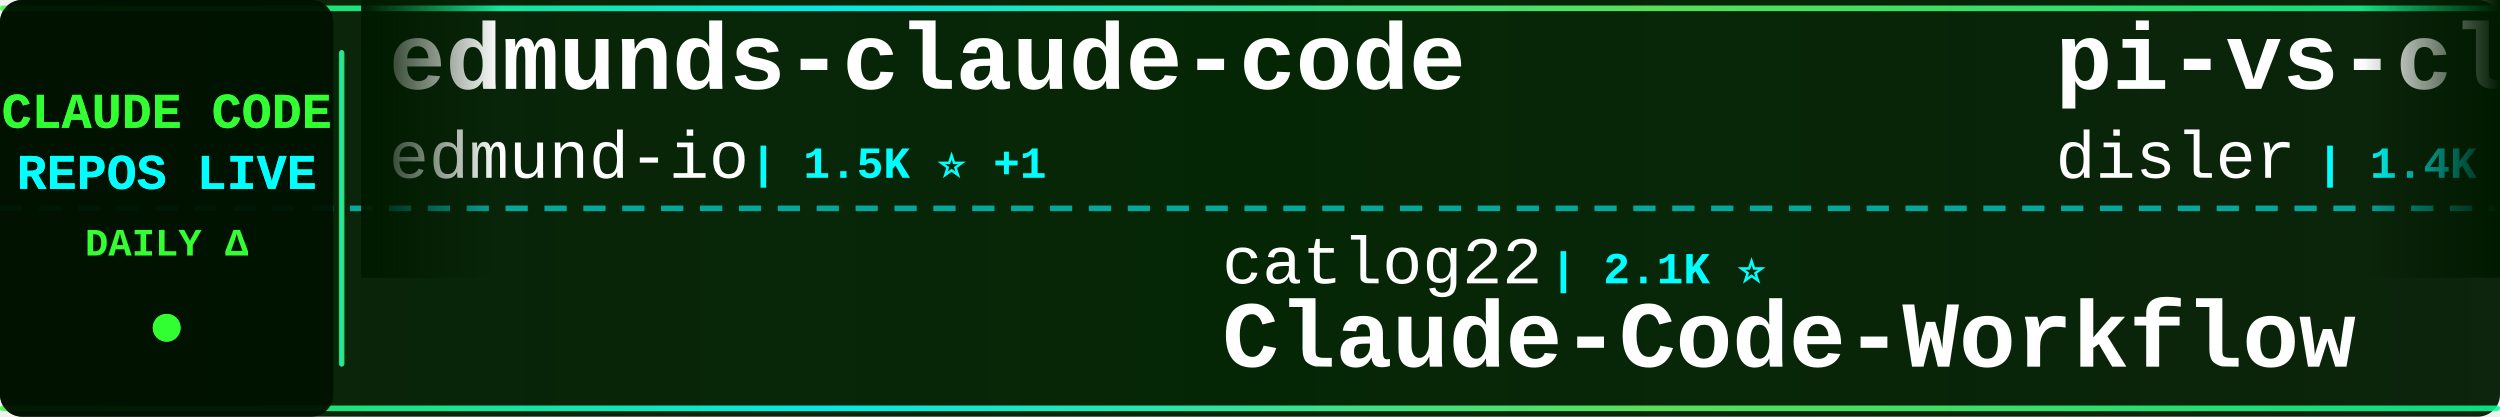
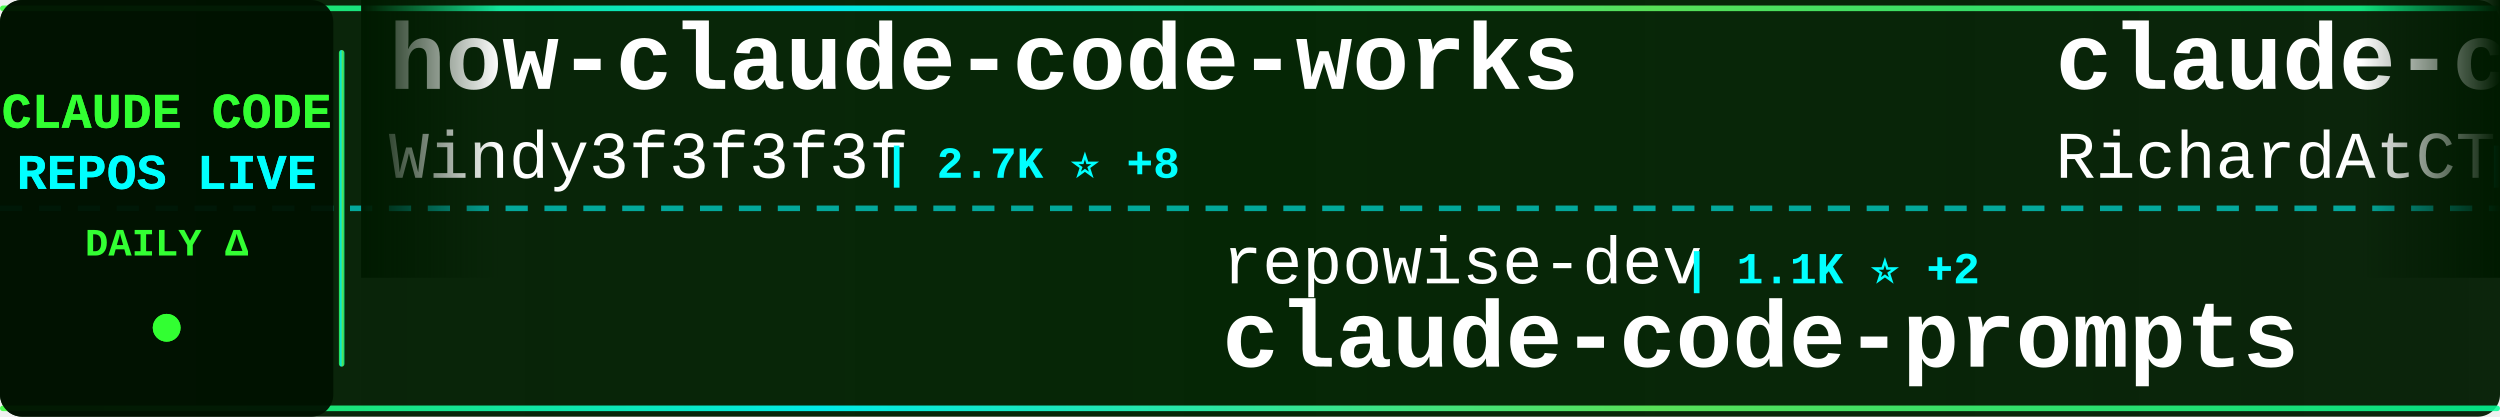
<svg xmlns="http://www.w3.org/2000/svg" width="900" height="150">
  <defs>
    <linearGradient id="tickerBg" x1="0%" y1="0%" x2="100%" y2="0%">
      <stop offset="0%" style="stop-color:#001a00;stop-opacity:0.95" />
      <stop offset="50%" style="stop-color:#002200;stop-opacity:0.98" />
      <stop offset="100%" style="stop-color:#001a00;stop-opacity:0.95" />
    </linearGradient>
    <linearGradient id="borderGrad" x1="0%" y1="0%" x2="100%" y2="0%">
      <stop offset="0%" style="stop-color:#33ff33;stop-opacity:0.85">
        <animate attributeName="stop-opacity" values="0.85;1;0.85" dur="2s" repeatCount="indefinite" />
      </stop>
      <stop offset="33%" style="stop-color:#00ffff;stop-opacity:0.9">
        <animate attributeName="stop-opacity" values="0.9;1;0.9" dur="2.2s" repeatCount="indefinite" />
      </stop>
      <stop offset="66%" style="stop-color:#66ff66;stop-opacity:0.85">
        <animate attributeName="stop-opacity" values="0.85;1;0.85" dur="1.8s" repeatCount="indefinite" />
      </stop>
      <stop offset="100%" style="stop-color:#00ff99;stop-opacity:0.85">
        <animate attributeName="stop-opacity" values="0.85;1;0.85" dur="2s" repeatCount="indefinite" />
      </stop>
    </linearGradient>
    <filter id="textGlow">
      <feGaussianBlur stdDeviation="0.1" result="coloredBlur" />
      <feMerge>
        <feMergeNode in="coloredBlur" />
        <feMergeNode in="SourceGraphic" />
      </feMerge>
    </filter>
    <filter id="metricGlow">
      <feGaussianBlur stdDeviation="0.2" result="coloredBlur" />
      <feMerge>
        <feMergeNode in="coloredBlur" />
        <feMergeNode in="SourceGraphic" />
      </feMerge>
    </filter>
    <linearGradient id="leftFade" x1="0%" y1="0%" x2="100%" y2="0%">
      <stop offset="0%" style="stop-color:#001a00;stop-opacity:1" />
      <stop offset="100%" style="stop-color:#001a00;stop-opacity:0" />
    </linearGradient>
    <linearGradient id="rightFade" x1="0%" y1="0%" x2="100%" y2="0%">
      <stop offset="0%" style="stop-color:#001a00;stop-opacity:0" />
      <stop offset="100%" style="stop-color:#001a00;stop-opacity:1" />
    </linearGradient>
  </defs>
  <rect width="900" height="150" fill="url(#tickerBg)" rx="8" />
  <rect x="0" y="2" width="900" height="2" fill="url(#borderGrad)" rx="1" />
  <rect x="0" y="146" width="900" height="2" fill="url(#borderGrad)" rx="1" />
  <line x1="0" y1="75" x2="900" y2="75" stroke="#00ffff" stroke-width="2" stroke-dasharray="8 6" opacity="0.6" />
  <rect x="0" y="0" width="120" height="150" fill="#001100" opacity="0.95" rx="8" />
  <text x="60" y="46" font-family="'Courier New', monospace" font-size="18" font-weight="bold" fill="#33ff33" text-anchor="middle" filter="url(#textGlow)">
    CLAUDE CODE
  </text>
  <text x="60" y="68" font-family="'Courier New', monospace" font-size="18" font-weight="bold" fill="#00ffff" text-anchor="middle" filter="url(#textGlow)">
    REPOS LIVE
  </text>
  <text x="60" y="92" font-family="'Courier New', monospace" font-size="14" font-weight="bold" fill="#33ff33" text-anchor="middle">
    DAILY Δ
  </text>
  <circle cx="60" cy="118" r="5" fill="#33ff33" filter="url(#metricGlow)">
    <animate attributeName="r" values="4;6;4" dur="1.5s" repeatCount="indefinite" />
    <animate attributeName="opacity" values="0.6;1;0.6" dur="1.5s" repeatCount="indefinite" />
  </circle>
  <rect x="122" y="18" width="2" height="114" fill="url(#borderGrad)" rx="1" />
  <clipPath id="tickerClip">
    <rect x="130" y="0" width="770" height="150" />
  </clipPath>
  <g clip-path="url(#tickerClip)">
    <g id="tickerItems">
      <animateTransform attributeName="transform" attributeType="XML" type="translate" from="0 0" to="-3000 0" dur="54s" repeatCount="indefinite" />
      <g transform="translate(0, 0)">
-         <text x="140" y="32" font-family="'Courier New', monospace" font-size="34" font-weight="bold" fill="#ffffff">edmunds-claude-code</text>
-         <text x="140" y="64" font-family="'Courier New', monospace" font-size="24" font-weight="normal" fill="#ffffff" opacity="1.0">edmund-io</text>
-         <text x="270" y="64" font-family="'Courier New', monospace" font-size="16" font-weight="bold" fill="#00ffff"> | 1.5K ⭐ +1</text>
+         <text x="140" y="32" font-family="'Courier New', monospace" font-size="34" font-weight="bold" fill="#ffffff">how-claude-code-works</text>
+         <text x="140" y="64" font-family="'Courier New', monospace" font-size="24" font-weight="normal" fill="#ffffff" opacity="1.0">Windy3f3f3f3f</text>
+         <text x="318" y="64" font-family="'Courier New', monospace" font-size="16" font-weight="bold" fill="#00ffff"> | 2.7K ⭐ +8</text>
      </g>
      <g transform="translate(300, 0)">
-         <text x="140" y="102" font-family="'Courier New', monospace" font-size="24" font-weight="normal" fill="#ffffff" opacity="1.0">catlog22</text>
-         <text x="258" y="102" font-family="'Courier New', monospace" font-size="16" font-weight="bold" fill="#00ffff"> | 2.1K ⭐</text>
-         <text x="140" y="132" font-family="'Courier New', monospace" font-size="34" font-weight="bold" fill="#ffffff">Claude-Code-Workflow</text>
+         <text x="140" y="102" font-family="'Courier New', monospace" font-size="24" font-weight="normal" fill="#ffffff" opacity="1.0">repowise-dev</text>
+         <text x="306" y="102" font-family="'Courier New', monospace" font-size="16" font-weight="bold" fill="#00ffff"> | 1.1K ⭐ +2</text>
+         <text x="140" y="132" font-family="'Courier New', monospace" font-size="34" font-weight="bold" fill="#ffffff">claude-code-prompts</text>
      </g>
      <g transform="translate(600, 0)">
-         <text x="140" y="32" font-family="'Courier New', monospace" font-size="34" font-weight="bold" fill="#ffffff">pi-vs-claude-code</text>
-         <text x="140" y="64" font-family="'Courier New', monospace" font-size="24" font-weight="normal" fill="#ffffff" opacity="1.0">disler</text>
-         <text x="234" y="64" font-family="'Courier New', monospace" font-size="16" font-weight="bold" fill="#00ffff"> | 1.4K ⭐ +3</text>
+         <text x="140" y="32" font-family="'Courier New', monospace" font-size="34" font-weight="bold" fill="#ffffff">claude-code-telegram</text>
+         <text x="140" y="64" font-family="'Courier New', monospace" font-size="24" font-weight="normal" fill="#ffffff" opacity="1.0">RichardAtCT</text>
+         <text x="294" y="64" font-family="'Courier New', monospace" font-size="16" font-weight="bold" fill="#00ffff"> | 2.7K ⭐ +4</text>
      </g>
      <g transform="translate(900, 0)">
-         <text x="140" y="102" font-family="'Courier New', monospace" font-size="24" font-weight="normal" fill="#ffffff" opacity="1.0">anthropics</text>
-         <text x="282" y="102" font-family="'Courier New', monospace" font-size="16" font-weight="bold" fill="#00ffff"> | 5.4K ⭐ +34</text>
-         <text x="140" y="132" font-family="'Courier New', monospace" font-size="34" font-weight="bold" fill="#ffffff">claude-code-security-rev...</text>
+         <text x="140" y="102" font-family="'Courier New', monospace" font-size="24" font-weight="normal" fill="#ffffff" opacity="1.0">digitalsamba</text>
+         <text x="306" y="102" font-family="'Courier New', monospace" font-size="16" font-weight="bold" fill="#00ffff"> | 1.6K ⭐ +9</text>
+         <text x="140" y="132" font-family="'Courier New', monospace" font-size="34" font-weight="bold" fill="#ffffff">claude-code-video-toolki...</text>
      </g>
      <g transform="translate(1200, 0)">
-         <text x="140" y="32" font-family="'Courier New', monospace" font-size="34" font-weight="bold" fill="#ffffff">claude-code-system-promp...</text>
-         <text x="140" y="64" font-family="'Courier New', monospace" font-size="24" font-weight="normal" fill="#ffffff" opacity="1.0">Piebald-AI</text>
-         <text x="282" y="64" font-family="'Courier New', monospace" font-size="16" font-weight="bold" fill="#00ffff"> | 11.4K ⭐ +27</text>
+         <text x="140" y="32" font-family="'Courier New', monospace" font-size="34" font-weight="bold" fill="#ffffff">claude-code-source-build</text>
+         <text x="140" y="64" font-family="'Courier New', monospace" font-size="24" font-weight="normal" fill="#ffffff" opacity="1.0">andrew-kramer-inno</text>
+         <text x="378" y="64" font-family="'Courier New', monospace" font-size="16" font-weight="bold" fill="#00ffff"> | 589 ⭐</text>
      </g>
      <g transform="translate(1500, 0)">
-         <text x="140" y="102" font-family="'Courier New', monospace" font-size="24" font-weight="normal" fill="#ffffff" opacity="1.0">disler</text>
-         <text x="234" y="102" font-family="'Courier New', monospace" font-size="16" font-weight="bold" fill="#00ffff"> | 3.8K ⭐ +1</text>
-         <text x="140" y="132" font-family="'Courier New', monospace" font-size="34" font-weight="bold" fill="#ffffff">claude-code-hooks-master...</text>
+         <text x="140" y="102" font-family="'Courier New', monospace" font-size="24" font-weight="normal" fill="#ffffff" opacity="1.0">huangserva</text>
+         <text x="282" y="102" font-family="'Courier New', monospace" font-size="16" font-weight="bold" fill="#00ffff"> | 609 ⭐</text>
+         <text x="140" y="132" font-family="'Courier New', monospace" font-size="34" font-weight="bold" fill="#ffffff">claude-code-cli</text>
      </g>
      <g transform="translate(1800, 0)">
-         <text x="140" y="32" font-family="'Courier New', monospace" font-size="34" font-weight="bold" fill="#ffffff">claude-code-video-toolki...</text>
-         <text x="140" y="64" font-family="'Courier New', monospace" font-size="24" font-weight="normal" fill="#ffffff" opacity="1.0">digitalsamba</text>
-         <text x="306" y="64" font-family="'Courier New', monospace" font-size="16" font-weight="bold" fill="#00ffff"> | 1.6K ⭐ +8</text>
+         <text x="140" y="32" font-family="'Courier New', monospace" font-size="34" font-weight="bold" fill="#ffffff">claude-code-security-rev...</text>
+         <text x="140" y="64" font-family="'Courier New', monospace" font-size="24" font-weight="normal" fill="#ffffff" opacity="1.0">anthropics</text>
+         <text x="282" y="64" font-family="'Courier New', monospace" font-size="16" font-weight="bold" fill="#00ffff"> | 5.4K ⭐ +23</text>
      </g>
      <g transform="translate(2100, 0)">
-         <text x="140" y="102" font-family="'Courier New', monospace" font-size="24" font-weight="normal" fill="#ffffff" opacity="1.0">fazxes</text>
-         <text x="234" y="102" font-family="'Courier New', monospace" font-size="16" font-weight="bold" fill="#00ffff"> | 222 ⭐</text>
-         <text x="140" y="132" font-family="'Courier New', monospace" font-size="34" font-weight="bold" fill="#ffffff">Claude-code</text>
+         <text x="140" y="102" font-family="'Courier New', monospace" font-size="24" font-weight="normal" fill="#ffffff" opacity="1.0">VILA-Lab</text>
+         <text x="258" y="102" font-family="'Courier New', monospace" font-size="16" font-weight="bold" fill="#00ffff"> | 1.7K ⭐ +6</text>
+         <text x="140" y="132" font-family="'Courier New', monospace" font-size="34" font-weight="bold" fill="#ffffff">Dive-into-Claude-Code</text>
      </g>
      <g transform="translate(2400, 0)">
        <text x="140" y="32" font-family="'Courier New', monospace" font-size="34" font-weight="bold" fill="#ffffff">claude-code</text>
        <text x="140" y="64" font-family="'Courier New', monospace" font-size="24" font-weight="normal" fill="#ffffff" opacity="1.0">Onewon</text>
-         <text x="234" y="64" font-family="'Courier New', monospace" font-size="16" font-weight="bold" fill="#00ffff"> | 182 ⭐</text>
+         <text x="234" y="64" font-family="'Courier New', monospace" font-size="16" font-weight="bold" fill="#00ffff"> | 181 ⭐</text>
      </g>
      <g transform="translate(2700, 0)">
-         <text x="140" y="102" font-family="'Courier New', monospace" font-size="24" font-weight="normal" fill="#ffffff" opacity="1.0">ChrisWiles</text>
-         <text x="282" y="102" font-family="'Courier New', monospace" font-size="16" font-weight="bold" fill="#00ffff"> | 6.0K ⭐ +2</text>
-         <text x="140" y="132" font-family="'Courier New', monospace" font-size="34" font-weight="bold" fill="#ffffff">claude-code-showcase</text>
+         <text x="140" y="102" font-family="'Courier New', monospace" font-size="24" font-weight="normal" fill="#ffffff" opacity="1.0">Windy3f3f3f3f</text>
+         <text x="318" y="102" font-family="'Courier New', monospace" font-size="16" font-weight="bold" fill="#00ffff"> | 1.5K ⭐ +3</text>
+         <text x="140" y="132" font-family="'Courier New', monospace" font-size="34" font-weight="bold" fill="#ffffff">claude-code-from-scratch</text>
      </g>
      <g transform="translate(3000, 0)">
-         <text x="140" y="32" font-family="'Courier New', monospace" font-size="34" font-weight="bold" fill="#ffffff">edmunds-claude-code</text>
-         <text x="140" y="64" font-family="'Courier New', monospace" font-size="24" font-weight="normal" fill="#ffffff" opacity="1.0">edmund-io</text>
-         <text x="270" y="64" font-family="'Courier New', monospace" font-size="16" font-weight="bold" fill="#00ffff"> | 1.5K ⭐ +1</text>
+         <text x="140" y="32" font-family="'Courier New', monospace" font-size="34" font-weight="bold" fill="#ffffff">how-claude-code-works</text>
+         <text x="140" y="64" font-family="'Courier New', monospace" font-size="24" font-weight="normal" fill="#ffffff" opacity="1.0">Windy3f3f3f3f</text>
+         <text x="318" y="64" font-family="'Courier New', monospace" font-size="16" font-weight="bold" fill="#00ffff"> | 2.7K ⭐ +8</text>
      </g>
      <g transform="translate(3300, 0)">
-         <text x="140" y="102" font-family="'Courier New', monospace" font-size="24" font-weight="normal" fill="#ffffff" opacity="1.0">catlog22</text>
-         <text x="258" y="102" font-family="'Courier New', monospace" font-size="16" font-weight="bold" fill="#00ffff"> | 2.1K ⭐</text>
-         <text x="140" y="132" font-family="'Courier New', monospace" font-size="34" font-weight="bold" fill="#ffffff">Claude-Code-Workflow</text>
+         <text x="140" y="102" font-family="'Courier New', monospace" font-size="24" font-weight="normal" fill="#ffffff" opacity="1.0">repowise-dev</text>
+         <text x="306" y="102" font-family="'Courier New', monospace" font-size="16" font-weight="bold" fill="#00ffff"> | 1.1K ⭐ +2</text>
+         <text x="140" y="132" font-family="'Courier New', monospace" font-size="34" font-weight="bold" fill="#ffffff">claude-code-prompts</text>
      </g>
      <g transform="translate(3600, 0)">
-         <text x="140" y="32" font-family="'Courier New', monospace" font-size="34" font-weight="bold" fill="#ffffff">pi-vs-claude-code</text>
-         <text x="140" y="64" font-family="'Courier New', monospace" font-size="24" font-weight="normal" fill="#ffffff" opacity="1.0">disler</text>
-         <text x="234" y="64" font-family="'Courier New', monospace" font-size="16" font-weight="bold" fill="#00ffff"> | 1.4K ⭐ +3</text>
+         <text x="140" y="32" font-family="'Courier New', monospace" font-size="34" font-weight="bold" fill="#ffffff">claude-code-telegram</text>
+         <text x="140" y="64" font-family="'Courier New', monospace" font-size="24" font-weight="normal" fill="#ffffff" opacity="1.0">RichardAtCT</text>
+         <text x="294" y="64" font-family="'Courier New', monospace" font-size="16" font-weight="bold" fill="#00ffff"> | 2.7K ⭐ +4</text>
      </g>
      <g transform="translate(3900, 0)">
-         <text x="140" y="102" font-family="'Courier New', monospace" font-size="24" font-weight="normal" fill="#ffffff" opacity="1.0">anthropics</text>
-         <text x="282" y="102" font-family="'Courier New', monospace" font-size="16" font-weight="bold" fill="#00ffff"> | 5.4K ⭐ +34</text>
-         <text x="140" y="132" font-family="'Courier New', monospace" font-size="34" font-weight="bold" fill="#ffffff">claude-code-security-rev...</text>
+         <text x="140" y="102" font-family="'Courier New', monospace" font-size="24" font-weight="normal" fill="#ffffff" opacity="1.0">digitalsamba</text>
+         <text x="306" y="102" font-family="'Courier New', monospace" font-size="16" font-weight="bold" fill="#00ffff"> | 1.6K ⭐ +9</text>
+         <text x="140" y="132" font-family="'Courier New', monospace" font-size="34" font-weight="bold" fill="#ffffff">claude-code-video-toolki...</text>
      </g>
    </g>
  </g>
  <rect x="130" y="0" width="50" height="100" fill="url(#leftFade)" />
  <rect x="850" y="0" width="50" height="100" fill="url(#rightFade)" />
</svg>
